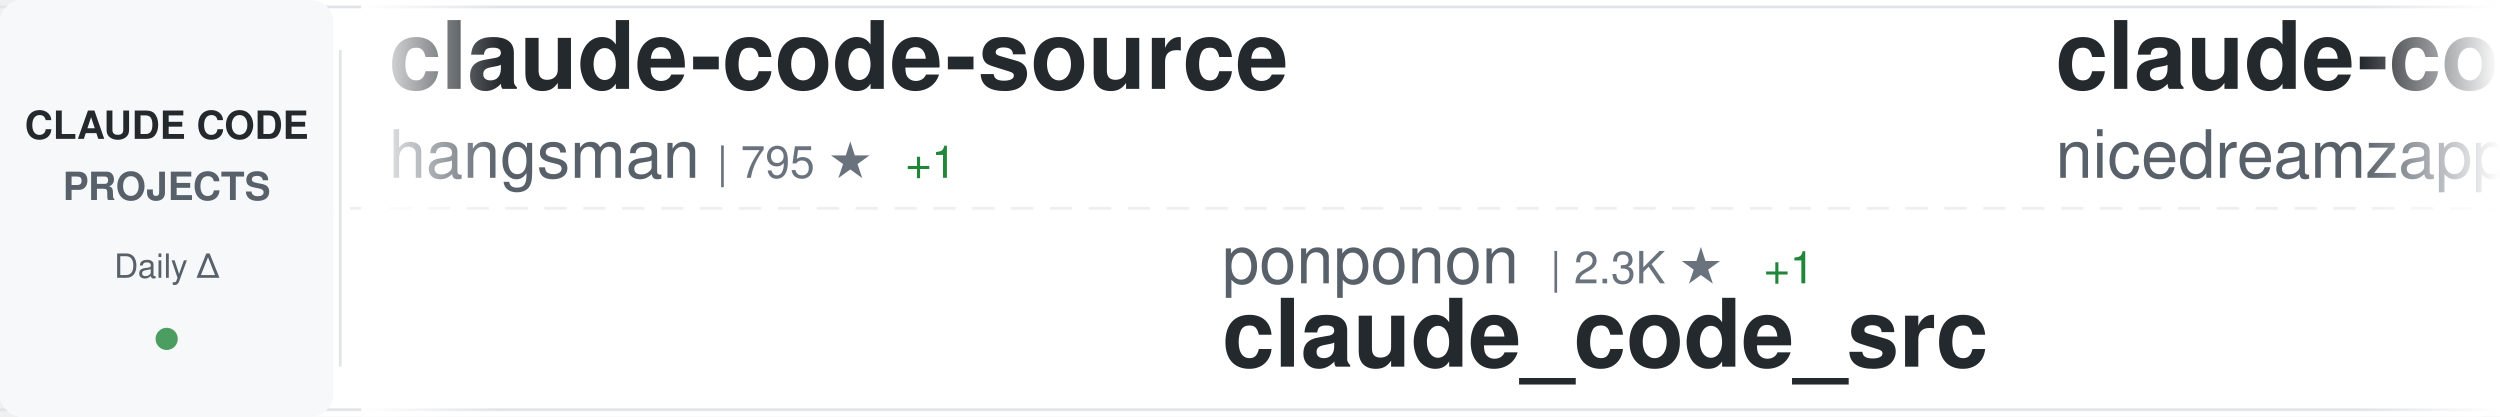
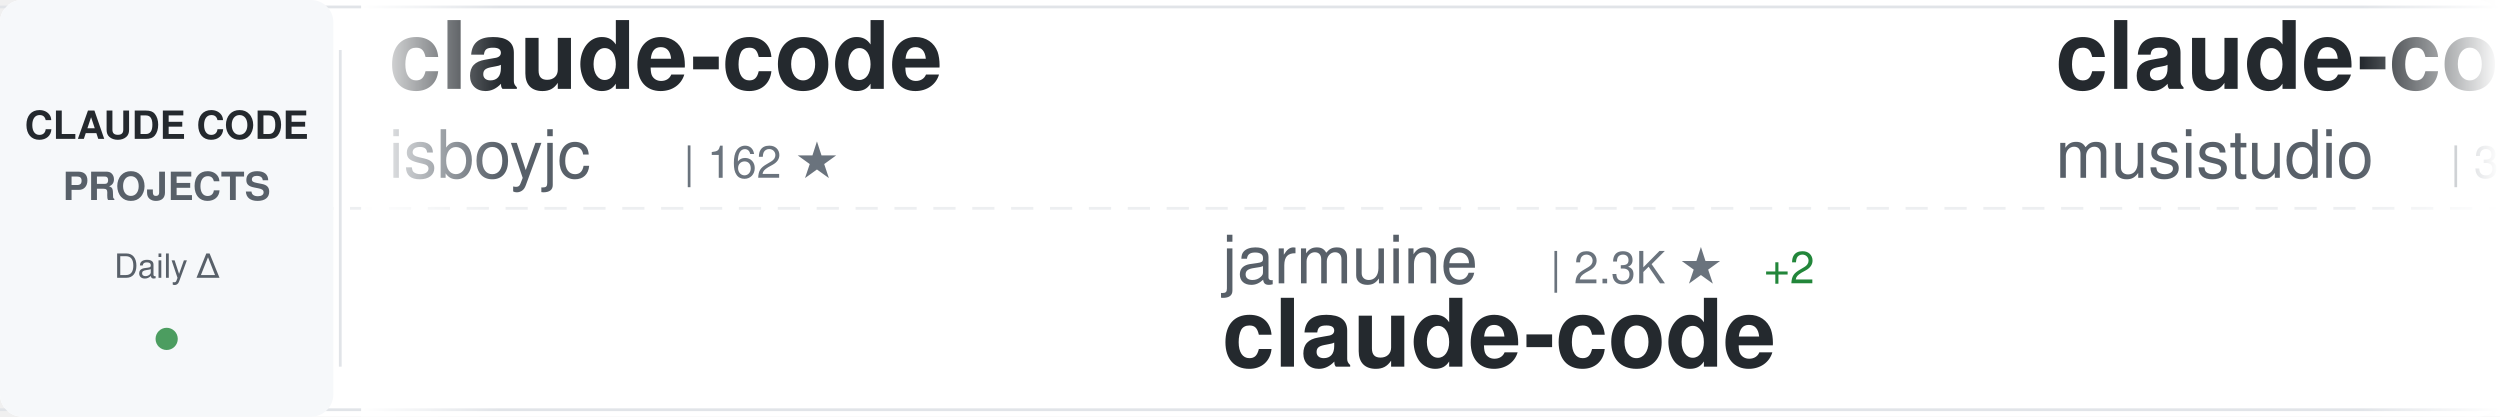
<svg xmlns="http://www.w3.org/2000/svg" width="900" height="150">
  <defs>
    <linearGradient id="awesomeLeftFade" x1="0%" y1="0%" x2="100%" y2="0%">
      <stop offset="0%" style="stop-color:#ffffff;stop-opacity:1" />
      <stop offset="100%" style="stop-color:#ffffff;stop-opacity:0" />
    </linearGradient>
    <linearGradient id="awesomeRightFade" x1="0%" y1="0%" x2="100%" y2="0%">
      <stop offset="0%" style="stop-color:#ffffff;stop-opacity:0" />
      <stop offset="100%" style="stop-color:#ffffff;stop-opacity:1" />
    </linearGradient>
  </defs>
  <rect width="900" height="150" fill="#ffffff" rx="8" />
  <rect x="0" y="2" width="900" height="1" fill="#e1e4e8" />
  <rect x="0" y="147" width="900" height="1" fill="#e1e4e8" />
  <line x1="0" y1="75" x2="900" y2="75" stroke="#e1e4e8" stroke-width="1" stroke-dasharray="8 6" opacity="0.6" />
  <rect x="0" y="0" width="120" height="150" fill="#f6f8fa" rx="8" />
  <text x="60" y="50" font-family="-apple-system, BlinkMacSystemFont, 'Segoe UI', Helvetica, Arial, sans-serif" font-size="14" font-weight="600" fill="#24292e" text-anchor="middle">CLAUDE CODE</text>
  <text x="60" y="72" font-family="-apple-system, BlinkMacSystemFont, 'Segoe UI', Helvetica, Arial, sans-serif" font-size="14" font-weight="600" fill="#586069" text-anchor="middle">PROJECTS</text>
  <text x="60" y="100" font-family="-apple-system, BlinkMacSystemFont, 'Segoe UI', Helvetica, Arial, sans-serif" font-size="12" font-weight="500" fill="#586069" text-anchor="middle">Daily Δ</text>
  <circle cx="60" cy="122" r="4" fill="#22863a" opacity="0.8" />
  <rect x="122" y="18" width="1" height="114" fill="#e1e4e8" />
  <clipPath id="awesomeTickerClip">
    <rect x="130" y="0" width="770" height="150" />
  </clipPath>
  <g clip-path="url(#awesomeTickerClip)">
    <g id="awesomeTickerItems">
      <animateTransform attributeName="transform" attributeType="XML" type="translate" from="0 0" to="-3000 0" dur="54s" repeatCount="indefinite" />
      <g transform="translate(0, 0)">
-         <text x="140" y="32" font-family="-apple-system, BlinkMacSystemFont, 'Segoe UI', Helvetica, Arial, sans-serif" font-size="34" font-weight="600" fill="#24292e">claude-code-source</text>
-         <text x="140" y="64" font-family="-apple-system, BlinkMacSystemFont, 'Segoe UI', Helvetica, Arial, sans-serif" font-size="24" font-weight="400" fill="#586069">hangsman</text>
-         <text x="258" y="64" font-family="-apple-system, BlinkMacSystemFont, 'Segoe UI', Helvetica, Arial, sans-serif" font-size="16" font-weight="500" fill="#6a737d">| 795 ★</text>
-         <text x="326" y="64" font-family="-apple-system, BlinkMacSystemFont, 'Segoe UI', Helvetica, Arial, sans-serif" font-size="16" font-weight="500" fill="#22863a"> +1</text>
+         <text x="140" y="32" font-family="-apple-system, BlinkMacSystemFont, 'Segoe UI', Helvetica, Arial, sans-serif" font-size="34" font-weight="600" fill="#24292e">claude-code</text>
+         <text x="140" y="64" font-family="-apple-system, BlinkMacSystemFont, 'Segoe UI', Helvetica, Arial, sans-serif" font-size="24" font-weight="400" fill="#586069">isboyjc</text>
+         <text x="246" y="64" font-family="-apple-system, BlinkMacSystemFont, 'Segoe UI', Helvetica, Arial, sans-serif" font-size="16" font-weight="500" fill="#6a737d">| 162 ★</text>
      </g>
      <g transform="translate(300, 0)">
-         <text x="140" y="102" font-family="-apple-system, BlinkMacSystemFont, 'Segoe UI', Helvetica, Arial, sans-serif" font-size="24" font-weight="400" fill="#586069">ponponon</text>
+         <text x="140" y="102" font-family="-apple-system, BlinkMacSystemFont, 'Segoe UI', Helvetica, Arial, sans-serif" font-size="24" font-weight="400" fill="#586069">jarmuine</text>
        <text x="258" y="102" font-family="-apple-system, BlinkMacSystemFont, 'Segoe UI', Helvetica, Arial, sans-serif" font-size="16" font-weight="500" fill="#6a737d">| 2.3K ★</text>
-         <text x="335" y="102" font-family="-apple-system, BlinkMacSystemFont, 'Segoe UI', Helvetica, Arial, sans-serif" font-size="16" font-weight="500" fill="#22863a"> +1</text>
-         <text x="140" y="132" font-family="-apple-system, BlinkMacSystemFont, 'Segoe UI', Helvetica, Arial, sans-serif" font-size="34" font-weight="600" fill="#24292e">claude_code_src</text>
+         <text x="335" y="102" font-family="-apple-system, BlinkMacSystemFont, 'Segoe UI', Helvetica, Arial, sans-serif" font-size="16" font-weight="500" fill="#22863a"> +2</text>
+         <text x="140" y="132" font-family="-apple-system, BlinkMacSystemFont, 'Segoe UI', Helvetica, Arial, sans-serif" font-size="34" font-weight="600" fill="#24292e">claude-code</text>
      </g>
      <g transform="translate(600, 0)">
-         <text x="140" y="32" font-family="-apple-system, BlinkMacSystemFont, 'Segoe UI', Helvetica, Arial, sans-serif" font-size="34" font-weight="600" fill="#24292e">claude-code-local</text>
-         <text x="140" y="64" font-family="-apple-system, BlinkMacSystemFont, 'Segoe UI', Helvetica, Arial, sans-serif" font-size="24" font-weight="400" fill="#586069">nicedreamzapp</text>
-         <text x="318" y="64" font-family="-apple-system, BlinkMacSystemFont, 'Segoe UI', Helvetica, Arial, sans-serif" font-size="16" font-weight="500" fill="#6a737d">| 3.3K ★</text>
-         <text x="395" y="64" font-family="-apple-system, BlinkMacSystemFont, 'Segoe UI', Helvetica, Arial, sans-serif" font-size="16" font-weight="500" fill="#22863a"> +1</text>
+         <text x="140" y="32" font-family="-apple-system, BlinkMacSystemFont, 'Segoe UI', Helvetica, Arial, sans-serif" font-size="34" font-weight="600" fill="#24292e">claude-code-router</text>
+         <text x="140" y="64" font-family="-apple-system, BlinkMacSystemFont, 'Segoe UI', Helvetica, Arial, sans-serif" font-size="24" font-weight="400" fill="#586069">musistudio</text>
+         <text x="282" y="64" font-family="-apple-system, BlinkMacSystemFont, 'Segoe UI', Helvetica, Arial, sans-serif" font-size="16" font-weight="500" fill="#6a737d">| 37.3K ★</text>
+         <text x="368" y="64" font-family="-apple-system, BlinkMacSystemFont, 'Segoe UI', Helvetica, Arial, sans-serif" font-size="16" font-weight="500" fill="#22863a"> +6</text>
      </g>
      <g transform="translate(900, 0)">
-         <text x="140" y="102" font-family="-apple-system, BlinkMacSystemFont, 'Segoe UI', Helvetica, Arial, sans-serif" font-size="24" font-weight="400" fill="#586069">davila7</text>
-         <text x="246" y="102" font-family="-apple-system, BlinkMacSystemFont, 'Segoe UI', Helvetica, Arial, sans-serif" font-size="16" font-weight="500" fill="#6a737d">| 30.8K ★</text>
-         <text x="332" y="102" font-family="-apple-system, BlinkMacSystemFont, 'Segoe UI', Helvetica, Arial, sans-serif" font-size="16" font-weight="500" fill="#22863a"> +5</text>
-         <text x="140" y="132" font-family="-apple-system, BlinkMacSystemFont, 'Segoe UI', Helvetica, Arial, sans-serif" font-size="34" font-weight="600" fill="#24292e">claude-code-templates</text>
+         <text x="140" y="102" font-family="-apple-system, BlinkMacSystemFont, 'Segoe UI', Helvetica, Arial, sans-serif" font-size="24" font-weight="400" fill="#586069">AprilNEA</text>
+         <text x="258" y="102" font-family="-apple-system, BlinkMacSystemFont, 'Segoe UI', Helvetica, Arial, sans-serif" font-size="16" font-weight="500" fill="#6a737d">| 391 ★</text>
+         <text x="140" y="132" font-family="-apple-system, BlinkMacSystemFont, 'Segoe UI', Helvetica, Arial, sans-serif" font-size="34" font-weight="600" fill="#24292e">claude-code-source</text>
      </g>
      <g transform="translate(1200, 0)">
-         <text x="140" y="32" font-family="-apple-system, BlinkMacSystemFont, 'Segoe UI', Helvetica, Arial, sans-serif" font-size="34" font-weight="600" fill="#24292e">claude-code-guide</text>
-         <text x="140" y="64" font-family="-apple-system, BlinkMacSystemFont, 'Segoe UI', Helvetica, Arial, sans-serif" font-size="24" font-weight="400" fill="#586069">zebbern</text>
-         <text x="246" y="64" font-family="-apple-system, BlinkMacSystemFont, 'Segoe UI', Helvetica, Arial, sans-serif" font-size="16" font-weight="500" fill="#6a737d">| 4.6K ★</text>
-         <text x="323" y="64" font-family="-apple-system, BlinkMacSystemFont, 'Segoe UI', Helvetica, Arial, sans-serif" font-size="16" font-weight="500" fill="#22863a"> +1</text>
+         <text x="140" y="32" font-family="-apple-system, BlinkMacSystemFont, 'Segoe UI', Helvetica, Arial, sans-serif" font-size="34" font-weight="600" fill="#24292e">claude-code</text>
+         <text x="140" y="64" font-family="-apple-system, BlinkMacSystemFont, 'Segoe UI', Helvetica, Arial, sans-serif" font-size="24" font-weight="400" fill="#586069">beilingcc</text>
+         <text x="270" y="64" font-family="-apple-system, BlinkMacSystemFont, 'Segoe UI', Helvetica, Arial, sans-serif" font-size="16" font-weight="500" fill="#6a737d">| 98 ★</text>
      </g>
      <g transform="translate(1500, 0)">
-         <text x="140" y="102" font-family="-apple-system, BlinkMacSystemFont, 'Segoe UI', Helvetica, Arial, sans-serif" font-size="24" font-weight="400" fill="#586069">WorldFlowAI</text>
-         <text x="294" y="102" font-family="-apple-system, BlinkMacSystemFont, 'Segoe UI', Helvetica, Arial, sans-serif" font-size="16" font-weight="500" fill="#6a737d">| 3.1K ★</text>
-         <text x="371" y="102" font-family="-apple-system, BlinkMacSystemFont, 'Segoe UI', Helvetica, Arial, sans-serif" font-size="16" font-weight="500" fill="#22863a"> +26</text>
-         <text x="140" y="132" font-family="-apple-system, BlinkMacSystemFont, 'Segoe UI', Helvetica, Arial, sans-serif" font-size="34" font-weight="600" fill="#24292e">everything-claude-code</text>
+         <text x="140" y="102" font-family="-apple-system, BlinkMacSystemFont, 'Segoe UI', Helvetica, Arial, sans-serif" font-size="24" font-weight="400" fill="#586069">anthropics</text>
+         <text x="282" y="102" font-family="-apple-system, BlinkMacSystemFont, 'Segoe UI', Helvetica, Arial, sans-serif" font-size="16" font-weight="500" fill="#6a737d">| 6.2K ★</text>
+         <text x="359" y="102" font-family="-apple-system, BlinkMacSystemFont, 'Segoe UI', Helvetica, Arial, sans-serif" font-size="16" font-weight="500" fill="#22863a"> +3</text>
+         <text x="140" y="132" font-family="-apple-system, BlinkMacSystemFont, 'Segoe UI', Helvetica, Arial, sans-serif" font-size="34" font-weight="600" fill="#24292e">claude-code-security-rev...</text>
      </g>
      <g transform="translate(1800, 0)">
-         <text x="140" y="32" font-family="-apple-system, BlinkMacSystemFont, 'Segoe UI', Helvetica, Arial, sans-serif" font-size="34" font-weight="600" fill="#24292e">claude-code</text>
-         <text x="140" y="64" font-family="-apple-system, BlinkMacSystemFont, 'Segoe UI', Helvetica, Arial, sans-serif" font-size="24" font-weight="400" fill="#586069">claude-code-best</text>
-         <text x="354" y="64" font-family="-apple-system, BlinkMacSystemFont, 'Segoe UI', Helvetica, Arial, sans-serif" font-size="16" font-weight="500" fill="#6a737d">| 22.6K ★</text>
-         <text x="440" y="64" font-family="-apple-system, BlinkMacSystemFont, 'Segoe UI', Helvetica, Arial, sans-serif" font-size="16" font-weight="500" fill="#22863a"> +3</text>
+         <text x="140" y="32" font-family="-apple-system, BlinkMacSystemFont, 'Segoe UI', Helvetica, Arial, sans-serif" font-size="34" font-weight="600" fill="#24292e">claude-code-rev</text>
+         <text x="140" y="64" font-family="-apple-system, BlinkMacSystemFont, 'Segoe UI', Helvetica, Arial, sans-serif" font-size="24" font-weight="400" fill="#586069">oboard</text>
+         <text x="234" y="64" font-family="-apple-system, BlinkMacSystemFont, 'Segoe UI', Helvetica, Arial, sans-serif" font-size="16" font-weight="500" fill="#6a737d">| 3.3K ★</text>
+         <text x="311" y="64" font-family="-apple-system, BlinkMacSystemFont, 'Segoe UI', Helvetica, Arial, sans-serif" font-size="16" font-weight="500" fill="#22863a"> +1</text>
      </g>
      <g transform="translate(2100, 0)">
-         <text x="140" y="102" font-family="-apple-system, BlinkMacSystemFont, 'Segoe UI', Helvetica, Arial, sans-serif" font-size="24" font-weight="400" fill="#586069">wanshuiyin</text>
-         <text x="282" y="102" font-family="-apple-system, BlinkMacSystemFont, 'Segoe UI', Helvetica, Arial, sans-serif" font-size="16" font-weight="500" fill="#6a737d">| 16.3K ★</text>
-         <text x="368" y="102" font-family="-apple-system, BlinkMacSystemFont, 'Segoe UI', Helvetica, Arial, sans-serif" font-size="16" font-weight="500" fill="#22863a"> +15</text>
-         <text x="140" y="132" font-family="-apple-system, BlinkMacSystemFont, 'Segoe UI', Helvetica, Arial, sans-serif" font-size="34" font-weight="600" fill="#24292e">Auto-claude-code-researc...</text>
+         <text x="140" y="102" font-family="-apple-system, BlinkMacSystemFont, 'Segoe UI', Helvetica, Arial, sans-serif" font-size="24" font-weight="400" fill="#586069">FlorianBruniaux</text>
+         <text x="342" y="102" font-family="-apple-system, BlinkMacSystemFont, 'Segoe UI', Helvetica, Arial, sans-serif" font-size="16" font-weight="500" fill="#6a737d">| 6.0K ★</text>
+         <text x="140" y="132" font-family="-apple-system, BlinkMacSystemFont, 'Segoe UI', Helvetica, Arial, sans-serif" font-size="34" font-weight="600" fill="#24292e">claude-code-ultimate-gui...</text>
      </g>
      <g transform="translate(2400, 0)">
-         <text x="140" y="32" font-family="-apple-system, BlinkMacSystemFont, 'Segoe UI', Helvetica, Arial, sans-serif" font-size="34" font-weight="600" fill="#24292e">ClaudeCode</text>
-         <text x="140" y="64" font-family="-apple-system, BlinkMacSystemFont, 'Segoe UI', Helvetica, Arial, sans-serif" font-size="24" font-weight="400" fill="#586069">guanshan</text>
-         <text x="258" y="64" font-family="-apple-system, BlinkMacSystemFont, 'Segoe UI', Helvetica, Arial, sans-serif" font-size="16" font-weight="500" fill="#6a737d">| 61 ★</text>
+         <text x="140" y="32" font-family="-apple-system, BlinkMacSystemFont, 'Segoe UI', Helvetica, Arial, sans-serif" font-size="34" font-weight="600" fill="#24292e">Claude-code</text>
+         <text x="140" y="64" font-family="-apple-system, BlinkMacSystemFont, 'Segoe UI', Helvetica, Arial, sans-serif" font-size="24" font-weight="400" fill="#586069">fazxes</text>
+         <text x="234" y="64" font-family="-apple-system, BlinkMacSystemFont, 'Segoe UI', Helvetica, Arial, sans-serif" font-size="16" font-weight="500" fill="#6a737d">| 241 ★</text>
      </g>
      <g transform="translate(2700, 0)">
-         <text x="140" y="102" font-family="-apple-system, BlinkMacSystemFont, 'Segoe UI', Helvetica, Arial, sans-serif" font-size="24" font-weight="400" fill="#586069">Onewon</text>
-         <text x="234" y="102" font-family="-apple-system, BlinkMacSystemFont, 'Segoe UI', Helvetica, Arial, sans-serif" font-size="16" font-weight="500" fill="#6a737d">| 182 ★</text>
+         <text x="140" y="102" font-family="-apple-system, BlinkMacSystemFont, 'Segoe UI', Helvetica, Arial, sans-serif" font-size="24" font-weight="400" fill="#586069">xu-xiang</text>
+         <text x="258" y="102" font-family="-apple-system, BlinkMacSystemFont, 'Segoe UI', Helvetica, Arial, sans-serif" font-size="16" font-weight="500" fill="#6a737d">| 2.0K ★</text>
+         <text x="335" y="102" font-family="-apple-system, BlinkMacSystemFont, 'Segoe UI', Helvetica, Arial, sans-serif" font-size="16" font-weight="500" fill="#22863a"> +3</text>
+         <text x="140" y="132" font-family="-apple-system, BlinkMacSystemFont, 'Segoe UI', Helvetica, Arial, sans-serif" font-size="34" font-weight="600" fill="#24292e">everything-claude-code-z...</text>
+       </g>
+       <g transform="translate(3000, 0)">
+         <text x="140" y="32" font-family="-apple-system, BlinkMacSystemFont, 'Segoe UI', Helvetica, Arial, sans-serif" font-size="34" font-weight="600" fill="#24292e">claude-code</text>
+         <text x="140" y="64" font-family="-apple-system, BlinkMacSystemFont, 'Segoe UI', Helvetica, Arial, sans-serif" font-size="24" font-weight="400" fill="#586069">isboyjc</text>
+         <text x="246" y="64" font-family="-apple-system, BlinkMacSystemFont, 'Segoe UI', Helvetica, Arial, sans-serif" font-size="16" font-weight="500" fill="#6a737d">| 162 ★</text>
+       </g>
+       <g transform="translate(3300, 0)">
+         <text x="140" y="102" font-family="-apple-system, BlinkMacSystemFont, 'Segoe UI', Helvetica, Arial, sans-serif" font-size="24" font-weight="400" fill="#586069">jarmuine</text>
+         <text x="258" y="102" font-family="-apple-system, BlinkMacSystemFont, 'Segoe UI', Helvetica, Arial, sans-serif" font-size="16" font-weight="500" fill="#6a737d">| 2.3K ★</text>
+         <text x="335" y="102" font-family="-apple-system, BlinkMacSystemFont, 'Segoe UI', Helvetica, Arial, sans-serif" font-size="16" font-weight="500" fill="#22863a"> +2</text>
        <text x="140" y="132" font-family="-apple-system, BlinkMacSystemFont, 'Segoe UI', Helvetica, Arial, sans-serif" font-size="34" font-weight="600" fill="#24292e">claude-code</text>
      </g>
-       <g transform="translate(3000, 0)">
-         <text x="140" y="32" font-family="-apple-system, BlinkMacSystemFont, 'Segoe UI', Helvetica, Arial, sans-serif" font-size="34" font-weight="600" fill="#24292e">claude-code-source</text>
-         <text x="140" y="64" font-family="-apple-system, BlinkMacSystemFont, 'Segoe UI', Helvetica, Arial, sans-serif" font-size="24" font-weight="400" fill="#586069">hangsman</text>
-         <text x="258" y="64" font-family="-apple-system, BlinkMacSystemFont, 'Segoe UI', Helvetica, Arial, sans-serif" font-size="16" font-weight="500" fill="#6a737d">| 795 ★</text>
-         <text x="326" y="64" font-family="-apple-system, BlinkMacSystemFont, 'Segoe UI', Helvetica, Arial, sans-serif" font-size="16" font-weight="500" fill="#22863a"> +1</text>
-       </g>
-       <g transform="translate(3300, 0)">
-         <text x="140" y="102" font-family="-apple-system, BlinkMacSystemFont, 'Segoe UI', Helvetica, Arial, sans-serif" font-size="24" font-weight="400" fill="#586069">ponponon</text>
-         <text x="258" y="102" font-family="-apple-system, BlinkMacSystemFont, 'Segoe UI', Helvetica, Arial, sans-serif" font-size="16" font-weight="500" fill="#6a737d">| 2.3K ★</text>
-         <text x="335" y="102" font-family="-apple-system, BlinkMacSystemFont, 'Segoe UI', Helvetica, Arial, sans-serif" font-size="16" font-weight="500" fill="#22863a"> +1</text>
-         <text x="140" y="132" font-family="-apple-system, BlinkMacSystemFont, 'Segoe UI', Helvetica, Arial, sans-serif" font-size="34" font-weight="600" fill="#24292e">claude_code_src</text>
-       </g>
      <g transform="translate(3600, 0)">
-         <text x="140" y="32" font-family="-apple-system, BlinkMacSystemFont, 'Segoe UI', Helvetica, Arial, sans-serif" font-size="34" font-weight="600" fill="#24292e">claude-code-local</text>
-         <text x="140" y="64" font-family="-apple-system, BlinkMacSystemFont, 'Segoe UI', Helvetica, Arial, sans-serif" font-size="24" font-weight="400" fill="#586069">nicedreamzapp</text>
-         <text x="318" y="64" font-family="-apple-system, BlinkMacSystemFont, 'Segoe UI', Helvetica, Arial, sans-serif" font-size="16" font-weight="500" fill="#6a737d">| 3.3K ★</text>
-         <text x="395" y="64" font-family="-apple-system, BlinkMacSystemFont, 'Segoe UI', Helvetica, Arial, sans-serif" font-size="16" font-weight="500" fill="#22863a"> +1</text>
+         <text x="140" y="32" font-family="-apple-system, BlinkMacSystemFont, 'Segoe UI', Helvetica, Arial, sans-serif" font-size="34" font-weight="600" fill="#24292e">claude-code-router</text>
+         <text x="140" y="64" font-family="-apple-system, BlinkMacSystemFont, 'Segoe UI', Helvetica, Arial, sans-serif" font-size="24" font-weight="400" fill="#586069">musistudio</text>
+         <text x="282" y="64" font-family="-apple-system, BlinkMacSystemFont, 'Segoe UI', Helvetica, Arial, sans-serif" font-size="16" font-weight="500" fill="#6a737d">| 37.3K ★</text>
+         <text x="368" y="64" font-family="-apple-system, BlinkMacSystemFont, 'Segoe UI', Helvetica, Arial, sans-serif" font-size="16" font-weight="500" fill="#22863a"> +6</text>
      </g>
      <g transform="translate(3900, 0)">
-         <text x="140" y="102" font-family="-apple-system, BlinkMacSystemFont, 'Segoe UI', Helvetica, Arial, sans-serif" font-size="24" font-weight="400" fill="#586069">davila7</text>
-         <text x="246" y="102" font-family="-apple-system, BlinkMacSystemFont, 'Segoe UI', Helvetica, Arial, sans-serif" font-size="16" font-weight="500" fill="#6a737d">| 30.8K ★</text>
-         <text x="332" y="102" font-family="-apple-system, BlinkMacSystemFont, 'Segoe UI', Helvetica, Arial, sans-serif" font-size="16" font-weight="500" fill="#22863a"> +5</text>
-         <text x="140" y="132" font-family="-apple-system, BlinkMacSystemFont, 'Segoe UI', Helvetica, Arial, sans-serif" font-size="34" font-weight="600" fill="#24292e">claude-code-templates</text>
+         <text x="140" y="102" font-family="-apple-system, BlinkMacSystemFont, 'Segoe UI', Helvetica, Arial, sans-serif" font-size="24" font-weight="400" fill="#586069">AprilNEA</text>
+         <text x="258" y="102" font-family="-apple-system, BlinkMacSystemFont, 'Segoe UI', Helvetica, Arial, sans-serif" font-size="16" font-weight="500" fill="#6a737d">| 391 ★</text>
+         <text x="140" y="132" font-family="-apple-system, BlinkMacSystemFont, 'Segoe UI', Helvetica, Arial, sans-serif" font-size="34" font-weight="600" fill="#24292e">claude-code-source</text>
      </g>
    </g>
  </g>
  <rect x="130" y="0" width="50" height="150" fill="url(#awesomeLeftFade)" />
  <rect x="850" y="0" width="50" height="150" fill="url(#awesomeRightFade)" />
</svg>
